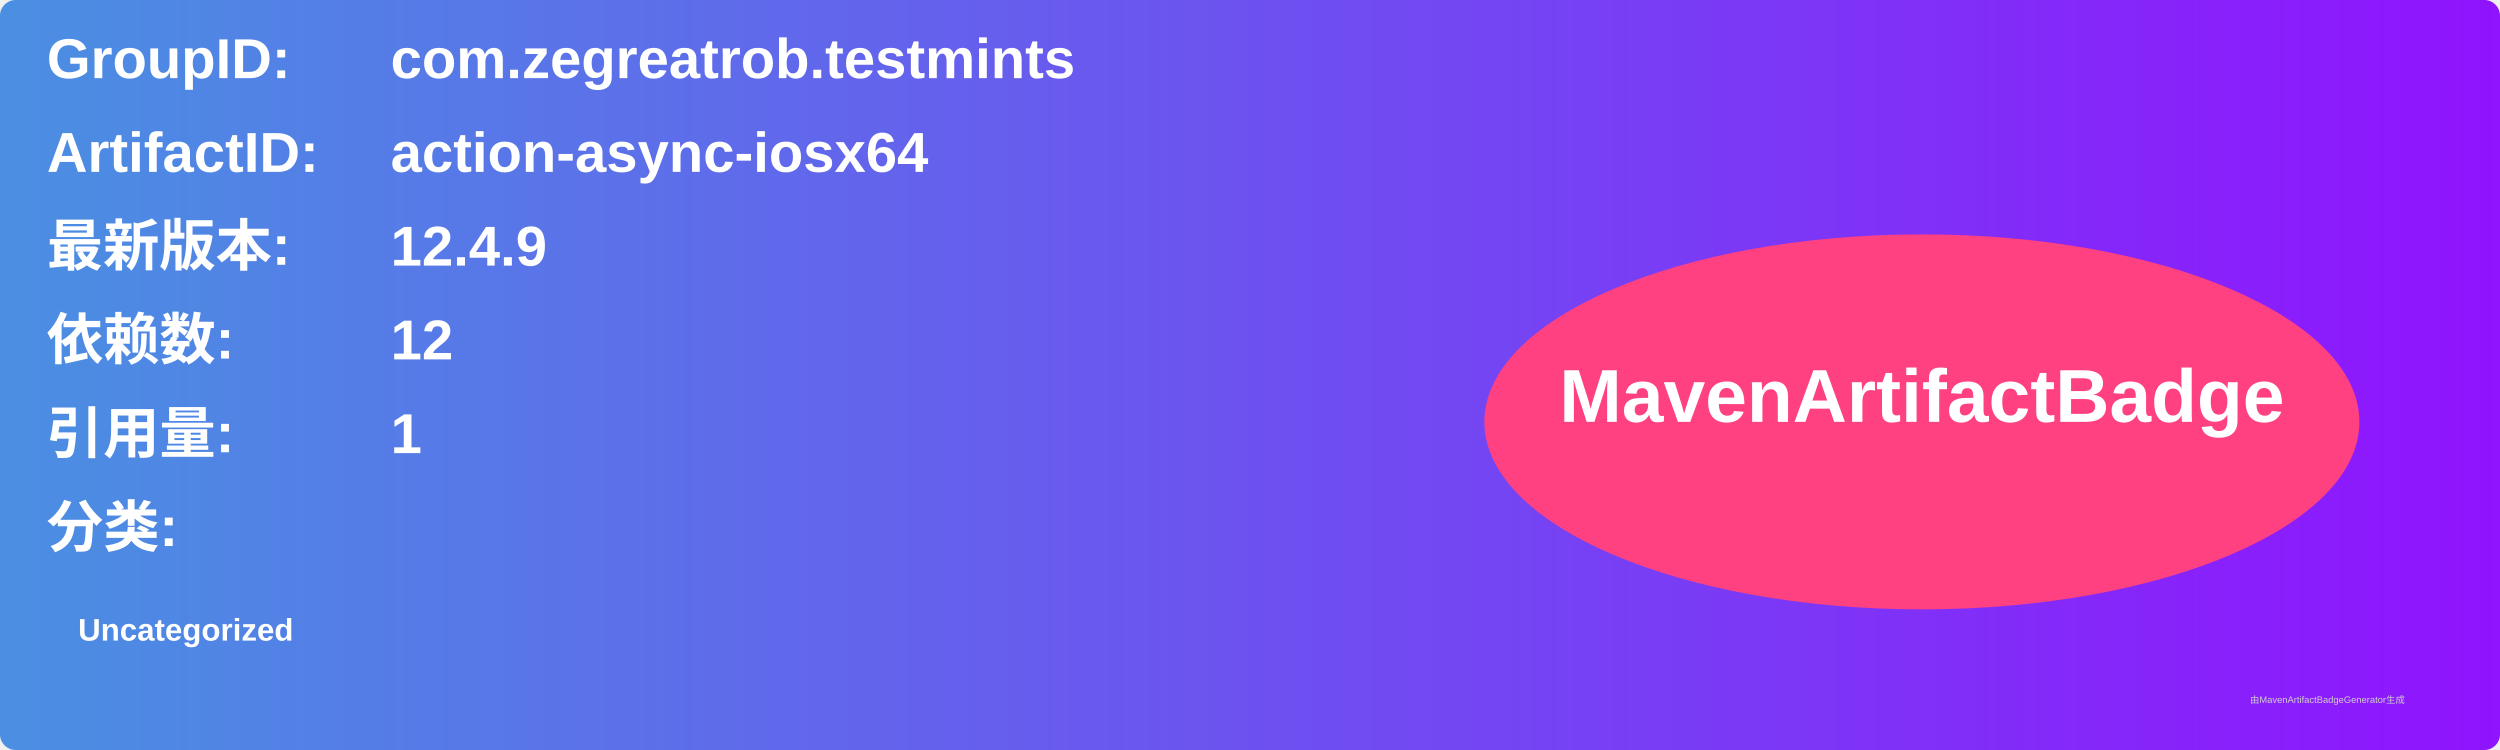
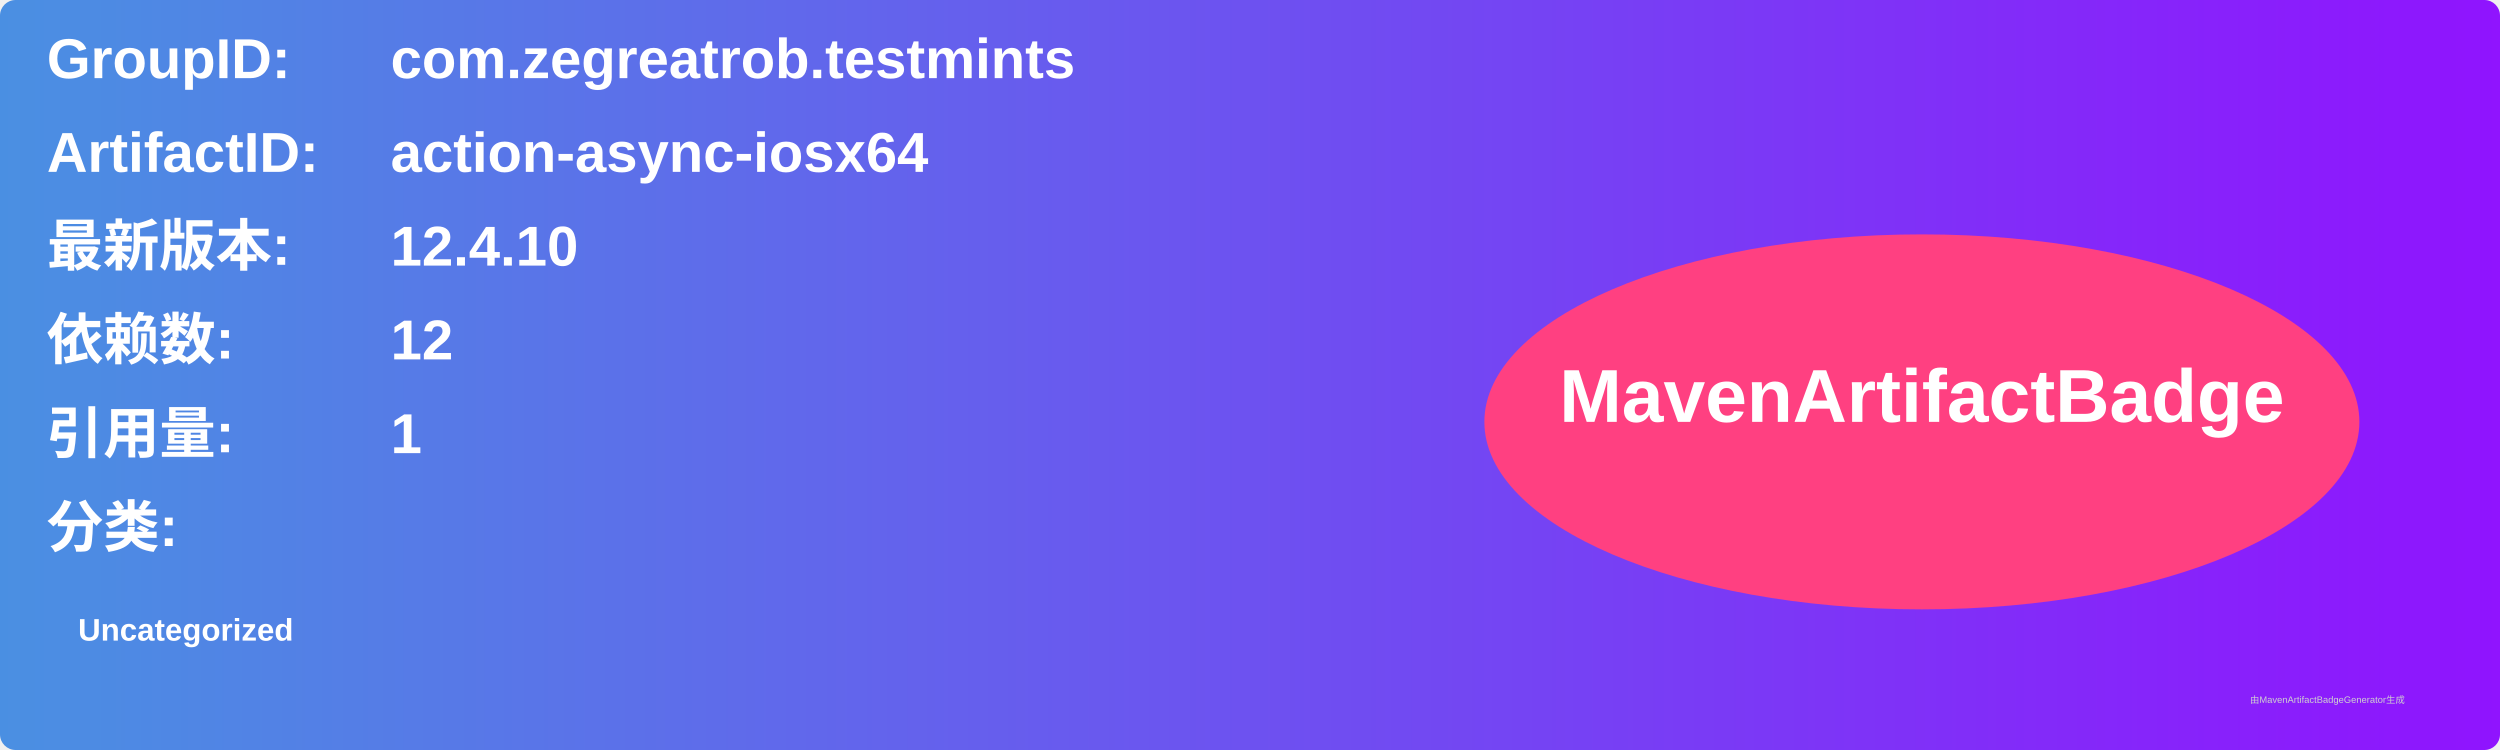
<svg xmlns="http://www.w3.org/2000/svg" width="800" height="240" viewBox="0 0 800 240">
  <linearGradient id="grad" x1="0%" y1="0%" x2="100%" y2="0%">
    <stop offset="0%" stop-color="#4a90e2" />
    <stop offset="100%" stop-color="#9013fe" />
  </linearGradient>
  <rect width="100%" height="100%" rx="5" ry="5" fill="url(#grad)" />
  <g transform="translate(15, 15)">
    <text x="0" y="10" font-family="Arial" font-size="18" fill="white" font-weight="bold" width="260">GroupID:</text>
    <text x="110" y="10" font-family="Arial" font-size="18" fill="white" font-weight="bold" width="460">com.zegreatrob.testmints</text>
    <text x="0" y="40" font-family="Arial" font-size="18" fill="white" font-weight="bold" width="260">ArtifactID:</text>
    <text x="110" y="40" font-family="Arial" font-size="18" fill="white" font-weight="bold" width="460">action-async-iosx64</text>
    <text x="0" y="70" font-family="Arial" font-size="18" fill="white" font-weight="bold">最新版本:</text>
    <text x="110" y="70" font-family="Arial" font-size="18" fill="white" font-weight="bold">
-       <tspan font-weight="bold">12.4.9</tspan>
+       <tspan font-weight="bold">12.4.10</tspan>
    </text>
    <text x="0" y="100" font-family="Arial" font-size="18" fill="white" font-weight="bold">依赖数: </text>
    <text x="110" y="100" font-family="Arial" font-size="18" fill="white">
      <tspan font-weight="bold">12</tspan>
    </text>
    <text x="0" y="130" font-family="Arial" font-size="18" fill="white" font-weight="bold">引用量: </text>
    <text x="110" y="130" font-family="Arial" font-size="18" fill="white">
      <tspan font-weight="bold">1</tspan>
    </text>
    <text x="0" y="160" font-family="Arial" font-size="18" fill="white" font-weight="bold">分类:</text>
    <text x="10" y="190" font-family="Arial" font-size="10" fill="white">
      <tspan font-weight="bold">Uncategorized</tspan>
    </text>
    <ellipse cx="600" cy="120" rx="140" ry="60" fill="#ff4081" />
    <text x="600" y="120" text-anchor="middle" font-family="Arial" font-size="24" fill="white" font-weight="bold">MavenArtifactBadge</text>
  </g>
  <text x="720" y="225" font-family="Arial" font-size="3" fill="#d0d0d0">由MavenArtifactBadgeGenerator生成</text>
</svg>
